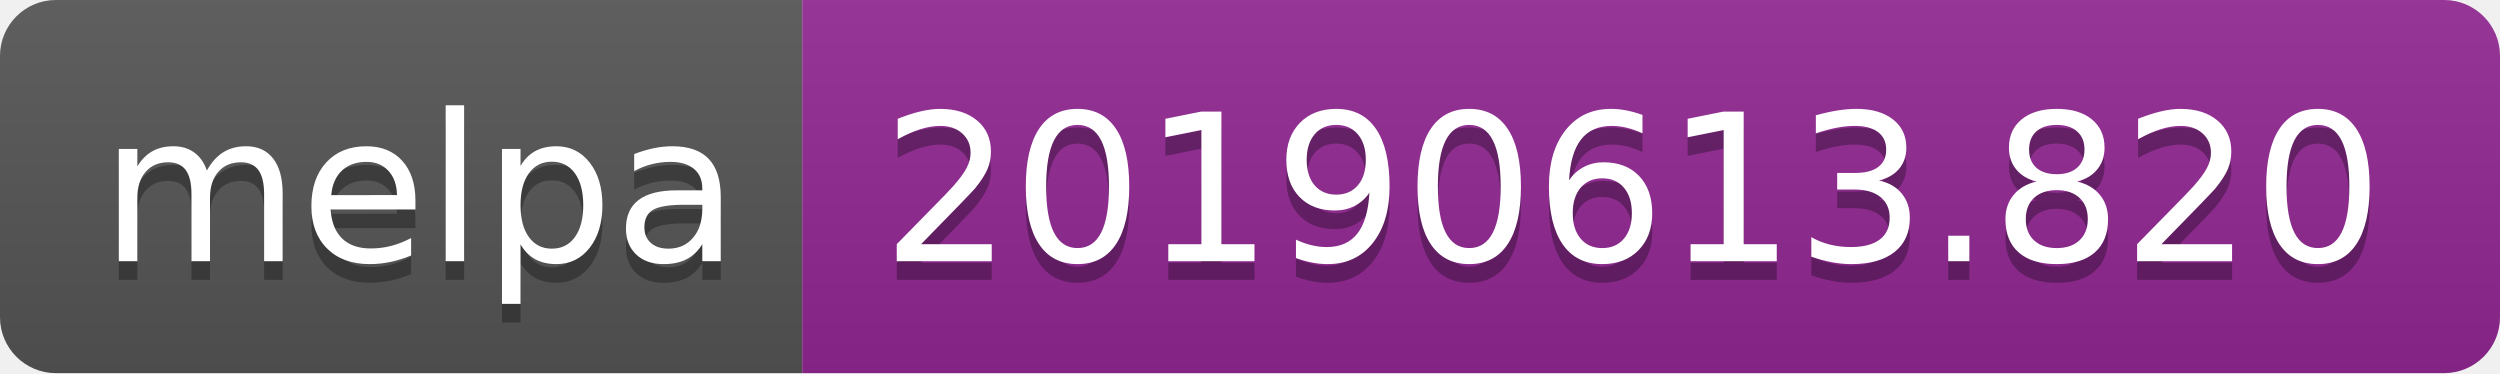
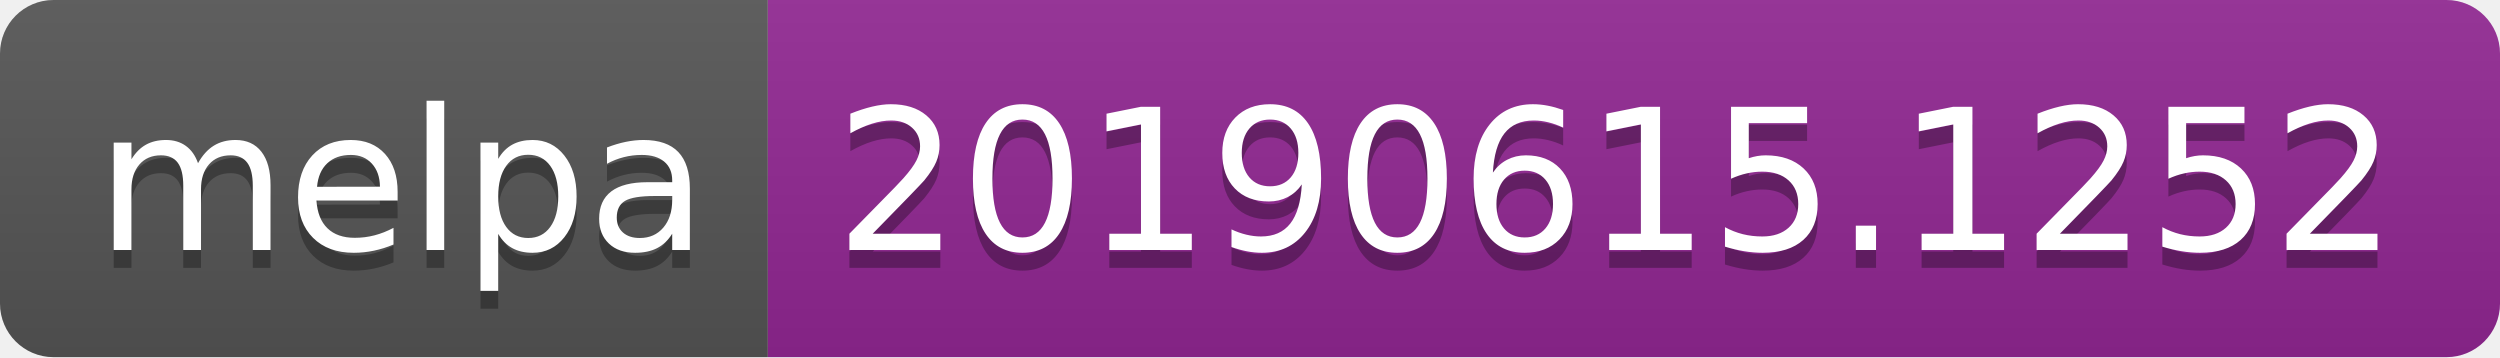
- <svg xmlns="http://www.w3.org/2000/svg" width="134" height="20">
+ <svg xmlns="http://www.w3.org/2000/svg" width="140" height="20">
  <linearGradient id="b" x2="0" y2="100%">
    <stop offset="0" stop-color="#bbb" stop-opacity=".1" />
    <stop offset="1" stop-opacity=".1" />
  </linearGradient>
  <clipPath id="a">
-     <rect width="134" height="20" rx="3" fill="#fff" />
+     <rect width="140" height="20" rx="3" fill="#fff" />
  </clipPath>
  <g clip-path="url(#a)">
    <path fill="#555" d="M0 0h43v20H0z" />
-     <path fill="#922793" d="M43 0h91v20H43z" />
-     <path fill="url(#b)" d="M0 0h134v20H0z" />
+     <path fill="#922793" d="M43 0h97v20H43z" />
+     <path fill="url(#b)" d="M0 0h140v20H0z" />
  </g>
  <g fill="#fff" text-anchor="middle" font-family="DejaVu Sans,Verdana,Geneva,sans-serif" font-size="110">
    <text x="225" y="150" fill="#010101" fill-opacity=".3" transform="scale(.1)" textLength="330">melpa</text>
    <text x="225" y="140" transform="scale(.1)" textLength="330">melpa</text>
-     <text x="875" y="150" fill="#010101" fill-opacity=".3" transform="scale(.1)" textLength="810">20190613.820</text>
-     <text x="875" y="140" transform="scale(.1)" textLength="810">20190613.820</text>
+     <text x="905" y="150" fill="#010101" fill-opacity=".3" transform="scale(.1)" textLength="870">20190615.1252</text>
+     <text x="905" y="140" transform="scale(.1)" textLength="870">20190615.1252</text>
  </g>
</svg>
